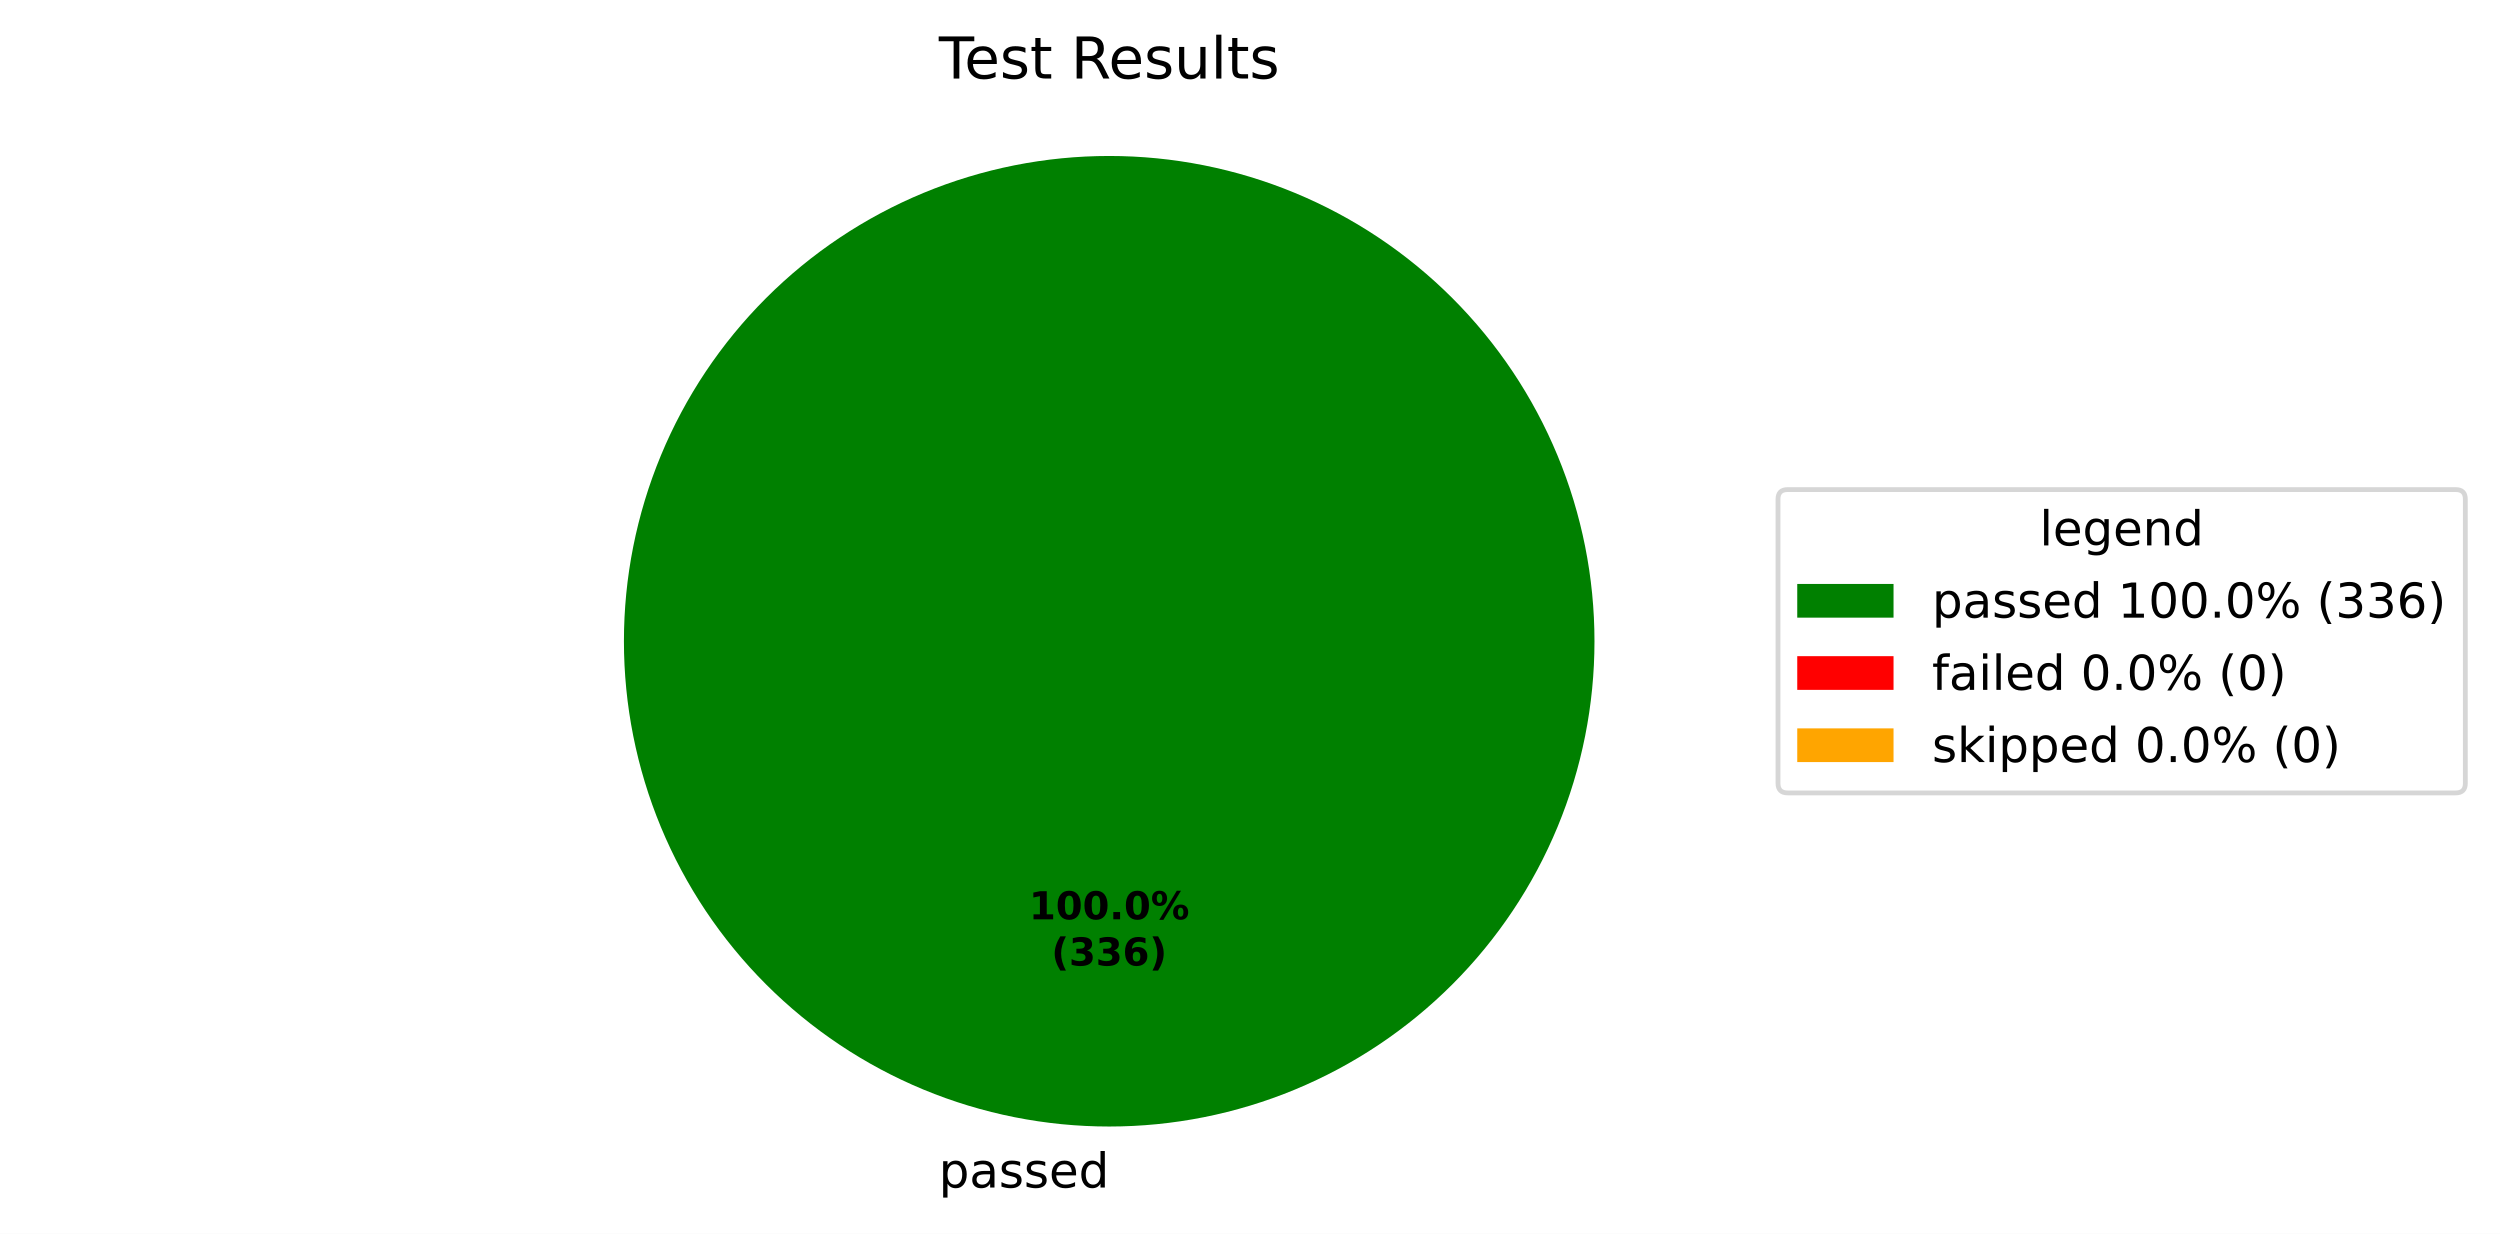
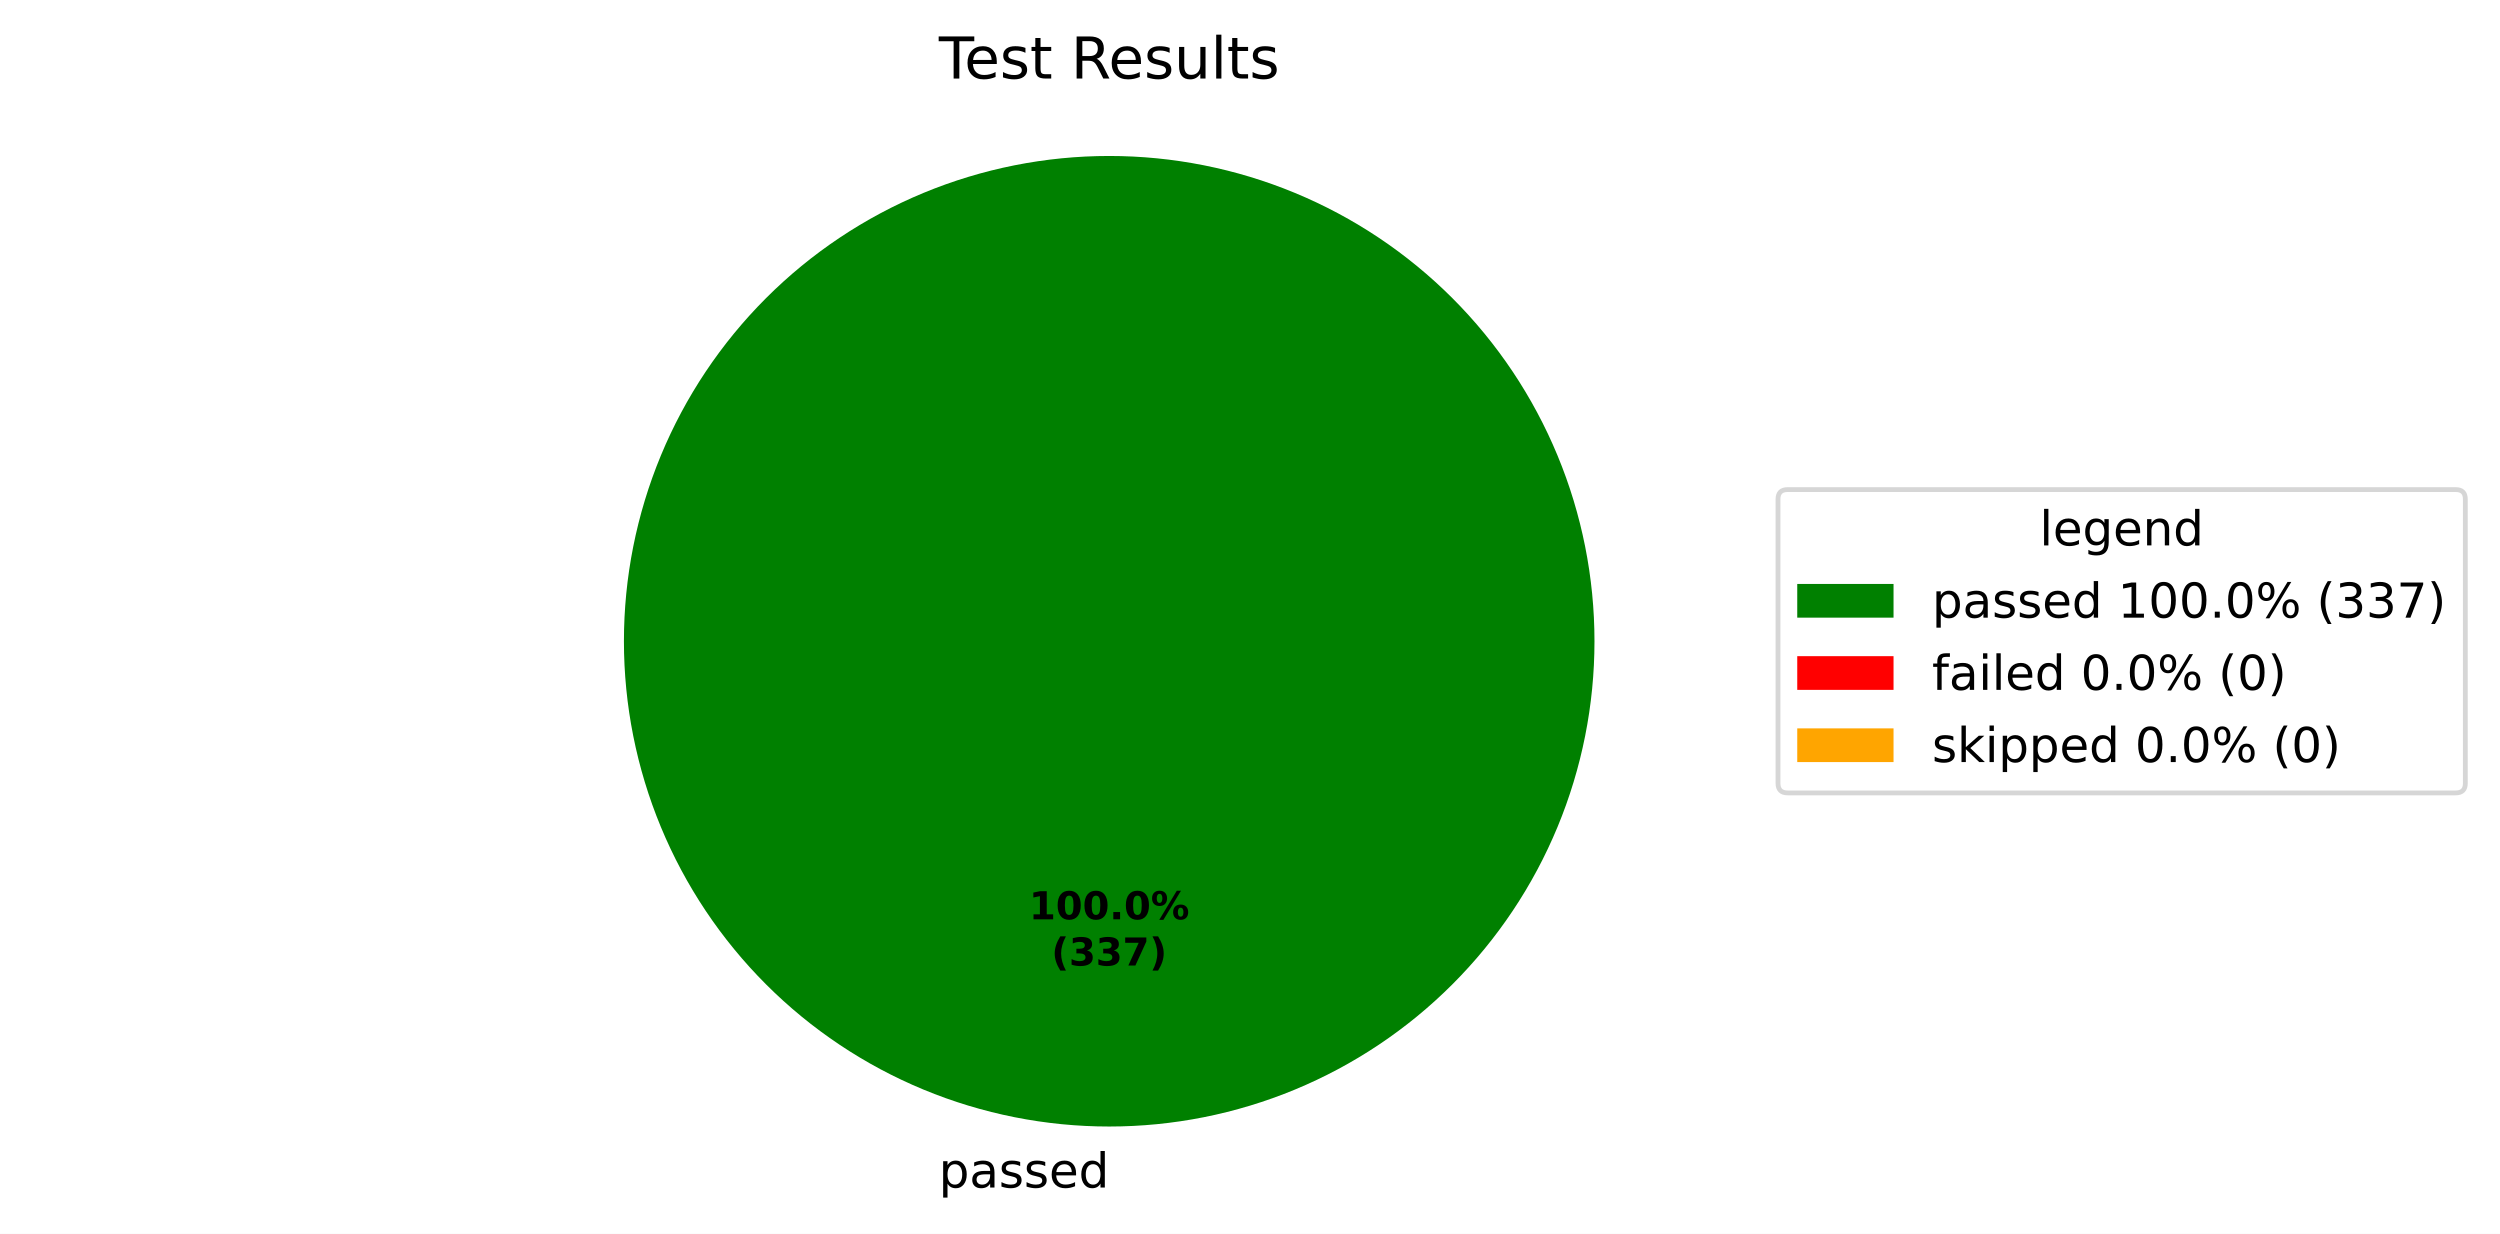
<svg xmlns="http://www.w3.org/2000/svg" xmlns:xlink="http://www.w3.org/1999/xlink" width="519.293pt" height="256.279pt" viewBox="0 0 519.293 256.279" version="1.1">
  <defs>
    <style type="text/css">*{stroke-linejoin: round; stroke-linecap: butt}</style>
  </defs>
  <g id="figure_1">
    <g id="patch_1">
      <path d="M 0 256.279  L 519.293 256.279  L 519.293 0  L 0 0  z " style="fill: #ffffff" />
    </g>
    <g id="axes_1">
      <g id="patch_2">
        <path d="M 331.2 133.198  C 331.2 119.961 328.593 106.853 323.527 94.624  C 318.462 82.394 311.036 71.282 301.676 61.922  C 292.316 52.562 281.204 45.137 268.974 40.071  C 256.745 35.006 243.637 32.398 230.4 32.398  C 217.163 32.398 204.055 35.006 191.826 40.071  C 179.596 45.137 168.484 52.562 159.124 61.922  C 149.764 71.282 142.338 82.394 137.273 94.624  C 132.207 106.853 129.6 119.961 129.6 133.198  C 129.6 146.435 132.207 159.543 137.273 171.773  C 142.338 184.002 149.764 195.115 159.124 204.474  C 168.484 213.834 179.596 221.26 191.826 226.325  C 204.055 231.391 217.163 233.998 230.4 233.998  C 243.637 233.998 256.745 231.391 268.974 226.325  C 281.204 221.26 292.316 213.834 301.676 204.474  C 311.036 195.115 318.462 184.002 323.527 171.773  C 328.593 159.543 331.2 146.435 331.2 133.198  M 230.4 133.198  z " style="fill: #008000" />
      </g>
      <g id="patch_3">
        <path d="M 230.4 32.398  C 230.4 32.398 230.4 32.398 230.4 32.398  L 230.4 133.198  z " style="fill: #ff0000" />
      </g>
      <g id="patch_4">
        <path d="M 230.4 32.398  C 230.4 32.398 230.4 32.398 230.4 32.398  L 230.4 133.198  z " style="fill: #ffa500" />
      </g>
      <g id="matplotlib.axis_1" />
      <g id="matplotlib.axis_2" />
      <g id="text_1">
        <g transform="translate(195.0031 246.6762) scale(0.1 -0.1)">
          <defs>
            <path id="DejaVuSans-53" d="M 1159 525  L 1159 -1331  L 581 -1331  L 581 3500  L 1159 3500  L 1159 2969  Q 1341 3281 1617 3432  Q 1894 3584 2278 3584  Q 2916 3584 3314 3078  Q 3713 2572 3713 1747  Q 3713 922 3314 415  Q 2916 -91 2278 -91  Q 1894 -91 1617 61  Q 1341 213 1159 525  z M 3116 1747  Q 3116 2381 2855 2742  Q 2594 3103 2138 3103  Q 1681 3103 1420 2742  Q 1159 2381 1159 1747  Q 1159 1113 1420 752  Q 1681 391 2138 391  Q 2594 391 2855 752  Q 3116 1113 3116 1747  z " transform="scale(0.015625)" />
            <path id="DejaVuSans-44" d="M 2194 1759  Q 1497 1759 1228 1600  Q 959 1441 959 1056  Q 959 750 1161 570  Q 1363 391 1709 391  Q 2188 391 2477 730  Q 2766 1069 2766 1631  L 2766 1759  L 2194 1759  z M 3341 1997  L 3341 0  L 2766 0  L 2766 531  Q 2569 213 2275 61  Q 1981 -91 1556 -91  Q 1019 -91 701 211  Q 384 513 384 1019  Q 384 1609 779 1909  Q 1175 2209 1959 2209  L 2766 2209  L 2766 2266  Q 2766 2663 2505 2880  Q 2244 3097 1772 3097  Q 1472 3097 1187 3025  Q 903 2953 641 2809  L 641 3341  Q 956 3463 1253 3523  Q 1550 3584 1831 3584  Q 2591 3584 2966 3190  Q 3341 2797 3341 1997  z " transform="scale(0.015625)" />
            <path id="DejaVuSans-56" d="M 2834 3397  L 2834 2853  Q 2591 2978 2328 3040  Q 2066 3103 1784 3103  Q 1356 3103 1142 2972  Q 928 2841 928 2578  Q 928 2378 1081 2264  Q 1234 2150 1697 2047  L 1894 2003  Q 2506 1872 2764 1633  Q 3022 1394 3022 966  Q 3022 478 2636 193  Q 2250 -91 1575 -91  Q 1294 -91 989 -36  Q 684 19 347 128  L 347 722  Q 666 556 975 473  Q 1284 391 1588 391  Q 1994 391 2212 530  Q 2431 669 2431 922  Q 2431 1156 2273 1281  Q 2116 1406 1581 1522  L 1381 1569  Q 847 1681 609 1914  Q 372 2147 372 2553  Q 372 3047 722 3315  Q 1072 3584 1716 3584  Q 2034 3584 2315 3537  Q 2597 3491 2834 3397  z " transform="scale(0.015625)" />
            <path id="DejaVuSans-48" d="M 3597 1894  L 3597 1613  L 953 1613  Q 991 1019 1311 708  Q 1631 397 2203 397  Q 2534 397 2845 478  Q 3156 559 3463 722  L 3463 178  Q 3153 47 2828 -22  Q 2503 -91 2169 -91  Q 1331 -91 842 396  Q 353 884 353 1716  Q 353 2575 817 3079  Q 1281 3584 2069 3584  Q 2775 3584 3186 3129  Q 3597 2675 3597 1894  z M 3022 2063  Q 3016 2534 2758 2815  Q 2500 3097 2075 3097  Q 1594 3097 1305 2825  Q 1016 2553 972 2059  L 3022 2063  z " transform="scale(0.015625)" />
            <path id="DejaVuSans-47" d="M 2906 2969  L 2906 4863  L 3481 4863  L 3481 0  L 2906 0  L 2906 525  Q 2725 213 2448 61  Q 2172 -91 1784 -91  Q 1150 -91 751 415  Q 353 922 353 1747  Q 353 2572 751 3078  Q 1150 3584 1784 3584  Q 2172 3584 2448 3432  Q 2725 3281 2906 2969  z M 947 1747  Q 947 1113 1208 752  Q 1469 391 1925 391  Q 2381 391 2643 752  Q 2906 1113 2906 1747  Q 2906 2381 2643 2742  Q 2381 3103 1925 3103  Q 1469 3103 1208 2742  Q 947 2381 947 1747  z " transform="scale(0.015625)" />
          </defs>
          <use xlink:href="#DejaVuSans-53" />
          <use xlink:href="#DejaVuSans-44" transform="translate(63.48438 0)" />
          <use xlink:href="#DejaVuSans-56" transform="translate(124.7656 0)" />
          <use xlink:href="#DejaVuSans-56" transform="translate(176.8594 0)" />
          <use xlink:href="#DejaVuSans-48" transform="translate(228.9531 0)" />
          <use xlink:href="#DejaVuSans-47" transform="translate(290.4844 0)" />
        </g>
      </g>
      <g id="text_2">
        <g transform="translate(213.74 190.9555) scale(0.08 -0.08)">
          <defs>
            <path id="DejaVuSans-Bold-14" d="M 750 831  L 1813 831  L 1813 3847  L 722 3622  L 722 4441  L 1806 4666  L 2950 4666  L 2950 831  L 4013 831  L 4013 0  L 750 0  L 750 831  z " transform="scale(0.015625)" />
            <path id="DejaVuSans-Bold-13" d="M 2944 2338  Q 2944 3213 2780 3570  Q 2616 3928 2228 3928  Q 1841 3928 1675 3570  Q 1509 3213 1509 2338  Q 1509 1453 1675 1090  Q 1841 728 2228 728  Q 2613 728 2778 1090  Q 2944 1453 2944 2338  z M 4147 2328  Q 4147 1169 3647 539  Q 3147 -91 2228 -91  Q 1306 -91 806 539  Q 306 1169 306 2328  Q 306 3491 806 4120  Q 1306 4750 2228 4750  Q 3147 4750 3647 4120  Q 4147 3491 4147 2328  z " transform="scale(0.015625)" />
            <path id="DejaVuSans-Bold-11" d="M 653 1209  L 1778 1209  L 1778 0  L 653 0  L 653 1209  z " transform="scale(0.015625)" />
            <path id="DejaVuSans-Bold-8" d="M 4959 1925  Q 4738 1925 4616 1733  Q 4494 1541 4494 1184  Q 4494 825 4614 633  Q 4734 441 4959 441  Q 5184 441 5303 633  Q 5422 825 5422 1184  Q 5422 1541 5301 1733  Q 5181 1925 4959 1925  z M 4959 2450  Q 5541 2450 5875 2112  Q 6209 1775 6209 1184  Q 6209 594 5875 251  Q 5541 -91 4959 -91  Q 4378 -91 4042 251  Q 3706 594 3706 1184  Q 3706 1772 4042 2111  Q 4378 2450 4959 2450  z M 2094 -91  L 1403 -91  L 4319 4750  L 5013 4750  L 2094 -91  z M 1453 4750  Q 2034 4750 2367 4411  Q 2700 4072 2700 3481  Q 2700 2891 2367 2550  Q 2034 2209 1453 2209  Q 872 2209 539 2550  Q 206 2891 206 3481  Q 206 4072 539 4411  Q 872 4750 1453 4750  z M 1453 4225  Q 1228 4225 1106 4031  Q 984 3838 984 3481  Q 984 3122 1106 2926  Q 1228 2731 1453 2731  Q 1678 2731 1798 2926  Q 1919 3122 1919 3481  Q 1919 3838 1797 4031  Q 1675 4225 1453 4225  z " transform="scale(0.015625)" />
          </defs>
          <use xlink:href="#DejaVuSans-Bold-14" />
          <use xlink:href="#DejaVuSans-Bold-13" transform="translate(69.57812 0)" />
          <use xlink:href="#DejaVuSans-Bold-13" transform="translate(139.1562 0)" />
          <use xlink:href="#DejaVuSans-Bold-11" transform="translate(208.7344 0)" />
          <use xlink:href="#DejaVuSans-Bold-13" transform="translate(246.7188 0)" />
          <use xlink:href="#DejaVuSans-Bold-8" transform="translate(316.2969 0)" />
        </g>
        <g transform="translate(218.3944 200.557) scale(0.08 -0.08)">
          <defs>
            <path id="DejaVuSans-Bold-b" d="M 2413 -844  L 1484 -844  Q 1006 -72 778 623  Q 550 1319 550 2003  Q 550 2688 779 3389  Q 1009 4091 1484 4856  L 2413 4856  Q 2013 4116 1813 3408  Q 1613 2700 1613 2009  Q 1613 1319 1811 609  Q 2009 -100 2413 -844  z " transform="scale(0.015625)" />
            <path id="DejaVuSans-Bold-16" d="M 2981 2516  Q 3453 2394 3698 2092  Q 3944 1791 3944 1325  Q 3944 631 3412 270  Q 2881 -91 1863 -91  Q 1503 -91 1142 -33  Q 781 25 428 141  L 428 1069  Q 766 900 1098 814  Q 1431 728 1753 728  Q 2231 728 2486 893  Q 2741 1059 2741 1369  Q 2741 1688 2480 1852  Q 2219 2016 1709 2016  L 1228 2016  L 1228 2791  L 1734 2791  Q 2188 2791 2409 2933  Q 2631 3075 2631 3366  Q 2631 3634 2415 3781  Q 2200 3928 1806 3928  Q 1516 3928 1219 3862  Q 922 3797 628 3669  L 628 4550  Q 984 4650 1334 4700  Q 1684 4750 2022 4750  Q 2931 4750 3382 4451  Q 3834 4153 3834 3553  Q 3834 3144 3618 2883  Q 3403 2622 2981 2516  z " transform="scale(0.015625)" />
-             <path id="DejaVuSans-Bold-19" d="M 2316 2303  Q 2000 2303 1842 2098  Q 1684 1894 1684 1484  Q 1684 1075 1842 870  Q 2000 666 2316 666  Q 2634 666 2792 870  Q 2950 1075 2950 1484  Q 2950 1894 2792 2098  Q 2634 2303 2316 2303  z M 3803 4544  L 3803 3681  Q 3506 3822 3243 3889  Q 2981 3956 2731 3956  Q 2194 3956 1894 3657  Q 1594 3359 1544 2772  Q 1750 2925 1990 3001  Q 2231 3078 2516 3078  Q 3231 3078 3670 2659  Q 4109 2241 4109 1563  Q 4109 813 3618 361  Q 3128 -91 2303 -91  Q 1394 -91 895 523  Q 397 1138 397 2266  Q 397 3422 980 4083  Q 1563 4744 2578 4744  Q 2900 4744 3203 4694  Q 3506 4644 3803 4544  z " transform="scale(0.015625)" />
+             <path id="DejaVuSans-Bold-1a" d="M 428 4666  L 3944 4666  L 3944 3988  L 2125 0  L 953 0  L 2675 3781  L 428 3781  L 428 4666  z " transform="scale(0.015625)" />
            <path id="DejaVuSans-Bold-c" d="M 513 -844  Q 913 -100 1113 609  Q 1313 1319 1313 2009  Q 1313 2700 1113 3408  Q 913 4116 513 4856  L 1441 4856  Q 1916 4091 2145 3389  Q 2375 2688 2375 2003  Q 2375 1319 2147 623  Q 1919 -72 1441 -844  L 513 -844  z " transform="scale(0.015625)" />
          </defs>
          <use xlink:href="#DejaVuSans-Bold-b" />
          <use xlink:href="#DejaVuSans-Bold-16" transform="translate(45.70312 0)" />
          <use xlink:href="#DejaVuSans-Bold-16" transform="translate(115.2812 0)" />
-           <use xlink:href="#DejaVuSans-Bold-19" transform="translate(184.8594 0)" />
+           <use xlink:href="#DejaVuSans-Bold-1a" transform="translate(184.8594 0)" />
          <use xlink:href="#DejaVuSans-Bold-c" transform="translate(254.4375 0)" />
        </g>
      </g>
      <g id="text_3">
        <g transform="translate(195.0131 16.31812) scale(0.12 -0.12)">
          <defs>
            <path id="DejaVuSans-37" d="M -19 4666  L 3928 4666  L 3928 4134  L 2272 4134  L 2272 0  L 1638 0  L 1638 4134  L -19 4134  L -19 4666  z " transform="scale(0.015625)" />
            <path id="DejaVuSans-57" d="M 1172 4494  L 1172 3500  L 2356 3500  L 2356 3053  L 1172 3053  L 1172 1153  Q 1172 725 1289 603  Q 1406 481 1766 481  L 2356 481  L 2356 0  L 1766 0  Q 1100 0 847 248  Q 594 497 594 1153  L 594 3053  L 172 3053  L 172 3500  L 594 3500  L 594 4494  L 1172 4494  z " transform="scale(0.015625)" />
            <path id="DejaVuSans-3" transform="scale(0.015625)" />
            <path id="DejaVuSans-35" d="M 2841 2188  Q 3044 2119 3236 1894  Q 3428 1669 3622 1275  L 4263 0  L 3584 0  L 2988 1197  Q 2756 1666 2539 1819  Q 2322 1972 1947 1972  L 1259 1972  L 1259 0  L 628 0  L 628 4666  L 2053 4666  Q 2853 4666 3247 4331  Q 3641 3997 3641 3322  Q 3641 2881 3436 2590  Q 3231 2300 2841 2188  z M 1259 4147  L 1259 2491  L 2053 2491  Q 2509 2491 2742 2702  Q 2975 2913 2975 3322  Q 2975 3731 2742 3939  Q 2509 4147 2053 4147  L 1259 4147  z " transform="scale(0.015625)" />
            <path id="DejaVuSans-58" d="M 544 1381  L 544 3500  L 1119 3500  L 1119 1403  Q 1119 906 1312 657  Q 1506 409 1894 409  Q 2359 409 2629 706  Q 2900 1003 2900 1516  L 2900 3500  L 3475 3500  L 3475 0  L 2900 0  L 2900 538  Q 2691 219 2414 64  Q 2138 -91 1772 -91  Q 1169 -91 856 284  Q 544 659 544 1381  z M 1991 3584  L 1991 3584  z " transform="scale(0.015625)" />
            <path id="DejaVuSans-4f" d="M 603 4863  L 1178 4863  L 1178 0  L 603 0  L 603 4863  z " transform="scale(0.015625)" />
          </defs>
          <use xlink:href="#DejaVuSans-37" />
          <use xlink:href="#DejaVuSans-48" transform="translate(44.09375 0)" />
          <use xlink:href="#DejaVuSans-56" transform="translate(105.625 0)" />
          <use xlink:href="#DejaVuSans-57" transform="translate(157.7188 0)" />
          <use xlink:href="#DejaVuSans-3" transform="translate(196.9219 0)" />
          <use xlink:href="#DejaVuSans-35" transform="translate(228.7031 0)" />
          <use xlink:href="#DejaVuSans-48" transform="translate(293.7031 0)" />
          <use xlink:href="#DejaVuSans-56" transform="translate(355.2344 0)" />
          <use xlink:href="#DejaVuSans-58" transform="translate(407.3281 0)" />
          <use xlink:href="#DejaVuSans-4f" transform="translate(470.7031 0)" />
          <use xlink:href="#DejaVuSans-57" transform="translate(498.4844 0)" />
          <use xlink:href="#DejaVuSans-56" transform="translate(537.6875 0)" />
        </g>
      </g>
      <g id="legend_1">
        <g id="patch_5">
          <path d="M 371.32 164.7  L 510.093 164.7  Q 512.093 164.7 512.093 162.7  L 512.093 103.697  Q 512.093 101.697 510.093 101.697  L 371.32 101.697  Q 369.32 101.697 369.32 103.697  L 369.32 162.7  Q 369.32 164.7 371.32 164.7  z " style="fill: #ffffff; opacity: 0.8; stroke: #cccccc; stroke-linejoin: miter" />
        </g>
        <g id="text_4">
          <g transform="translate(423.6473 113.295) scale(0.1 -0.1)">
            <defs>
              <path id="DejaVuSans-4a" d="M 2906 1791  Q 2906 2416 2648 2759  Q 2391 3103 1925 3103  Q 1463 3103 1205 2759  Q 947 2416 947 1791  Q 947 1169 1205 825  Q 1463 481 1925 481  Q 2391 481 2648 825  Q 2906 1169 2906 1791  z M 3481 434  Q 3481 -459 3084 -895  Q 2688 -1331 1869 -1331  Q 1566 -1331 1297 -1286  Q 1028 -1241 775 -1147  L 775 -588  Q 1028 -725 1275 -790  Q 1522 -856 1778 -856  Q 2344 -856 2625 -561  Q 2906 -266 2906 331  L 2906 616  Q 2728 306 2450 153  Q 2172 0 1784 0  Q 1141 0 747 490  Q 353 981 353 1791  Q 353 2603 747 3093  Q 1141 3584 1784 3584  Q 2172 3584 2450 3431  Q 2728 3278 2906 2969  L 2906 3500  L 3481 3500  L 3481 434  z " transform="scale(0.015625)" />
              <path id="DejaVuSans-51" d="M 3513 2113  L 3513 0  L 2938 0  L 2938 2094  Q 2938 2591 2744 2837  Q 2550 3084 2163 3084  Q 1697 3084 1428 2787  Q 1159 2491 1159 1978  L 1159 0  L 581 0  L 581 3500  L 1159 3500  L 1159 2956  Q 1366 3272 1645 3428  Q 1925 3584 2291 3584  Q 2894 3584 3203 3211  Q 3513 2838 3513 2113  z " transform="scale(0.015625)" />
            </defs>
            <use xlink:href="#DejaVuSans-4f" />
            <use xlink:href="#DejaVuSans-48" transform="translate(27.78125 0)" />
            <use xlink:href="#DejaVuSans-4a" transform="translate(89.3125 0)" />
            <use xlink:href="#DejaVuSans-48" transform="translate(152.7969 0)" />
            <use xlink:href="#DejaVuSans-51" transform="translate(214.3281 0)" />
            <use xlink:href="#DejaVuSans-47" transform="translate(277.7031 0)" />
          </g>
        </g>
        <g id="patch_6">
          <path d="M 373.32 128.296  L 393.32 128.296  L 393.32 121.296  L 373.32 121.296  z " style="fill: #008000" />
        </g>
        <g id="text_5">
          <g transform="translate(401.32 128.2958) scale(0.1 -0.1)">
            <defs>
              <path id="DejaVuSans-14" d="M 794 531  L 1825 531  L 1825 4091  L 703 3866  L 703 4441  L 1819 4666  L 2450 4666  L 2450 531  L 3481 531  L 3481 0  L 794 0  L 794 531  z " transform="scale(0.015625)" />
              <path id="DejaVuSans-13" d="M 2034 4250  Q 1547 4250 1301 3770  Q 1056 3291 1056 2328  Q 1056 1369 1301 889  Q 1547 409 2034 409  Q 2525 409 2770 889  Q 3016 1369 3016 2328  Q 3016 3291 2770 3770  Q 2525 4250 2034 4250  z M 2034 4750  Q 2819 4750 3233 4129  Q 3647 3509 3647 2328  Q 3647 1150 3233 529  Q 2819 -91 2034 -91  Q 1250 -91 836 529  Q 422 1150 422 2328  Q 422 3509 836 4129  Q 1250 4750 2034 4750  z " transform="scale(0.015625)" />
              <path id="DejaVuSans-11" d="M 684 794  L 1344 794  L 1344 0  L 684 0  L 684 794  z " transform="scale(0.015625)" />
              <path id="DejaVuSans-8" d="M 4653 2053  Q 4381 2053 4226 1822  Q 4072 1591 4072 1178  Q 4072 772 4226 539  Q 4381 306 4653 306  Q 4919 306 5073 539  Q 5228 772 5228 1178  Q 5228 1588 5073 1820  Q 4919 2053 4653 2053  z M 4653 2450  Q 5147 2450 5437 2106  Q 5728 1763 5728 1178  Q 5728 594 5436 251  Q 5144 -91 4653 -91  Q 4153 -91 3862 251  Q 3572 594 3572 1178  Q 3572 1766 3864 2108  Q 4156 2450 4653 2450  z M 1428 4353  Q 1159 4353 1004 4120  Q 850 3888 850 3481  Q 850 3069 1003 2837  Q 1156 2606 1428 2606  Q 1700 2606 1854 2837  Q 2009 3069 2009 3481  Q 2009 3884 1853 4118  Q 1697 4353 1428 4353  z M 4250 4750  L 4750 4750  L 1831 -91  L 1331 -91  L 4250 4750  z M 1428 4750  Q 1922 4750 2215 4408  Q 2509 4066 2509 3481  Q 2509 2891 2217 2550  Q 1925 2209 1428 2209  Q 931 2209 642 2551  Q 353 2894 353 3481  Q 353 4063 643 4406  Q 934 4750 1428 4750  z " transform="scale(0.015625)" />
              <path id="DejaVuSans-b" d="M 1984 4856  Q 1566 4138 1362 3434  Q 1159 2731 1159 2009  Q 1159 1288 1364 580  Q 1569 -128 1984 -844  L 1484 -844  Q 1016 -109 783 600  Q 550 1309 550 2009  Q 550 2706 781 3412  Q 1013 4119 1484 4856  L 1984 4856  z " transform="scale(0.015625)" />
              <path id="DejaVuSans-16" d="M 2597 2516  Q 3050 2419 3304 2112  Q 3559 1806 3559 1356  Q 3559 666 3084 287  Q 2609 -91 1734 -91  Q 1441 -91 1130 -33  Q 819 25 488 141  L 488 750  Q 750 597 1062 519  Q 1375 441 1716 441  Q 2309 441 2620 675  Q 2931 909 2931 1356  Q 2931 1769 2642 2001  Q 2353 2234 1838 2234  L 1294 2234  L 1294 2753  L 1863 2753  Q 2328 2753 2575 2939  Q 2822 3125 2822 3475  Q 2822 3834 2567 4026  Q 2313 4219 1838 4219  Q 1578 4219 1281 4162  Q 984 4106 628 3988  L 628 4550  Q 988 4650 1302 4700  Q 1616 4750 1894 4750  Q 2613 4750 3031 4423  Q 3450 4097 3450 3541  Q 3450 3153 3228 2886  Q 3006 2619 2597 2516  z " transform="scale(0.015625)" />
-               <path id="DejaVuSans-19" d="M 2113 2584  Q 1688 2584 1439 2293  Q 1191 2003 1191 1497  Q 1191 994 1439 701  Q 1688 409 2113 409  Q 2538 409 2786 701  Q 3034 994 3034 1497  Q 3034 2003 2786 2293  Q 2538 2584 2113 2584  z M 3366 4563  L 3366 3988  Q 3128 4100 2886 4159  Q 2644 4219 2406 4219  Q 1781 4219 1451 3797  Q 1122 3375 1075 2522  Q 1259 2794 1537 2939  Q 1816 3084 2150 3084  Q 2853 3084 3261 2657  Q 3669 2231 3669 1497  Q 3669 778 3244 343  Q 2819 -91 2113 -91  Q 1303 -91 875 529  Q 447 1150 447 2328  Q 447 3434 972 4092  Q 1497 4750 2381 4750  Q 2619 4750 2861 4703  Q 3103 4656 3366 4563  z " transform="scale(0.015625)" />
+               <path id="DejaVuSans-1a" d="M 525 4666  L 3525 4666  L 3525 4397  L 1831 0  L 1172 0  L 2766 4134  L 525 4134  L 525 4666  z " transform="scale(0.015625)" />
              <path id="DejaVuSans-c" d="M 513 4856  L 1013 4856  Q 1481 4119 1714 3412  Q 1947 2706 1947 2009  Q 1947 1309 1714 600  Q 1481 -109 1013 -844  L 513 -844  Q 928 -128 1133 580  Q 1338 1288 1338 2009  Q 1338 2731 1133 3434  Q 928 4138 513 4856  z " transform="scale(0.015625)" />
            </defs>
            <use xlink:href="#DejaVuSans-53" />
            <use xlink:href="#DejaVuSans-44" transform="translate(63.48438 0)" />
            <use xlink:href="#DejaVuSans-56" transform="translate(124.7656 0)" />
            <use xlink:href="#DejaVuSans-56" transform="translate(176.8594 0)" />
            <use xlink:href="#DejaVuSans-48" transform="translate(228.9531 0)" />
            <use xlink:href="#DejaVuSans-47" transform="translate(290.4844 0)" />
            <use xlink:href="#DejaVuSans-3" transform="translate(353.9688 0)" />
            <use xlink:href="#DejaVuSans-14" transform="translate(385.75 0)" />
            <use xlink:href="#DejaVuSans-13" transform="translate(449.375 0)" />
            <use xlink:href="#DejaVuSans-13" transform="translate(513 0)" />
            <use xlink:href="#DejaVuSans-11" transform="translate(576.625 0)" />
            <use xlink:href="#DejaVuSans-13" transform="translate(608.4062 0)" />
            <use xlink:href="#DejaVuSans-8" transform="translate(672.0312 0)" />
            <use xlink:href="#DejaVuSans-3" transform="translate(767.0469 0)" />
            <use xlink:href="#DejaVuSans-b" transform="translate(798.8281 0)" />
            <use xlink:href="#DejaVuSans-16" transform="translate(837.8438 0)" />
            <use xlink:href="#DejaVuSans-16" transform="translate(901.4688 0)" />
-             <use xlink:href="#DejaVuSans-19" transform="translate(965.0938 0)" />
+             <use xlink:href="#DejaVuSans-1a" transform="translate(965.0938 0)" />
            <use xlink:href="#DejaVuSans-c" transform="translate(1028.719 0)" />
          </g>
        </g>
        <g id="patch_7">
          <path d="M 373.32 143.297  L 393.32 143.297  L 393.32 136.297  L 373.32 136.297  z " style="fill: #ff0000" />
        </g>
        <g id="text_6">
          <g transform="translate(401.32 143.2966) scale(0.1 -0.1)">
            <defs>
              <path id="DejaVuSans-49" d="M 2375 4863  L 2375 4384  L 1825 4384  Q 1516 4384 1395 4259  Q 1275 4134 1275 3809  L 1275 3500  L 2222 3500  L 2222 3053  L 1275 3053  L 1275 0  L 697 0  L 697 3053  L 147 3053  L 147 3500  L 697 3500  L 697 3744  Q 697 4328 969 4595  Q 1241 4863 1831 4863  L 2375 4863  z " transform="scale(0.015625)" />
              <path id="DejaVuSans-4c" d="M 603 3500  L 1178 3500  L 1178 0  L 603 0  L 603 3500  z M 603 4863  L 1178 4863  L 1178 4134  L 603 4134  L 603 4863  z " transform="scale(0.015625)" />
            </defs>
            <use xlink:href="#DejaVuSans-49" />
            <use xlink:href="#DejaVuSans-44" transform="translate(35.20312 0)" />
            <use xlink:href="#DejaVuSans-4c" transform="translate(96.48438 0)" />
            <use xlink:href="#DejaVuSans-4f" transform="translate(124.2656 0)" />
            <use xlink:href="#DejaVuSans-48" transform="translate(152.0469 0)" />
            <use xlink:href="#DejaVuSans-47" transform="translate(213.5781 0)" />
            <use xlink:href="#DejaVuSans-3" transform="translate(277.0625 0)" />
            <use xlink:href="#DejaVuSans-13" transform="translate(308.8438 0)" />
            <use xlink:href="#DejaVuSans-11" transform="translate(372.4688 0)" />
            <use xlink:href="#DejaVuSans-13" transform="translate(404.25 0)" />
            <use xlink:href="#DejaVuSans-8" transform="translate(467.875 0)" />
            <use xlink:href="#DejaVuSans-3" transform="translate(562.8906 0)" />
            <use xlink:href="#DejaVuSans-b" transform="translate(594.6719 0)" />
            <use xlink:href="#DejaVuSans-13" transform="translate(633.6875 0)" />
            <use xlink:href="#DejaVuSans-c" transform="translate(697.3125 0)" />
          </g>
        </g>
        <g id="patch_8">
          <path d="M 373.32 158.297  L 393.32 158.297  L 393.32 151.297  L 373.32 151.297  z " style="fill: #ffa500" />
        </g>
        <g id="text_7">
          <g transform="translate(401.32 158.2973) scale(0.1 -0.1)">
            <defs>
              <path id="DejaVuSans-4e" d="M 581 4863  L 1159 4863  L 1159 1991  L 2875 3500  L 3609 3500  L 1753 1863  L 3688 0  L 2938 0  L 1159 1709  L 1159 0  L 581 0  L 581 4863  z " transform="scale(0.015625)" />
            </defs>
            <use xlink:href="#DejaVuSans-56" />
            <use xlink:href="#DejaVuSans-4e" transform="translate(52.09375 0)" />
            <use xlink:href="#DejaVuSans-4c" transform="translate(110 0)" />
            <use xlink:href="#DejaVuSans-53" transform="translate(137.7812 0)" />
            <use xlink:href="#DejaVuSans-53" transform="translate(201.2656 0)" />
            <use xlink:href="#DejaVuSans-48" transform="translate(264.75 0)" />
            <use xlink:href="#DejaVuSans-47" transform="translate(326.2812 0)" />
            <use xlink:href="#DejaVuSans-3" transform="translate(389.7656 0)" />
            <use xlink:href="#DejaVuSans-13" transform="translate(421.5469 0)" />
            <use xlink:href="#DejaVuSans-11" transform="translate(485.1719 0)" />
            <use xlink:href="#DejaVuSans-13" transform="translate(516.9531 0)" />
            <use xlink:href="#DejaVuSans-8" transform="translate(580.5781 0)" />
            <use xlink:href="#DejaVuSans-3" transform="translate(675.5938 0)" />
            <use xlink:href="#DejaVuSans-b" transform="translate(707.375 0)" />
            <use xlink:href="#DejaVuSans-13" transform="translate(746.3906 0)" />
            <use xlink:href="#DejaVuSans-c" transform="translate(810.0156 0)" />
          </g>
        </g>
      </g>
    </g>
  </g>
</svg>
